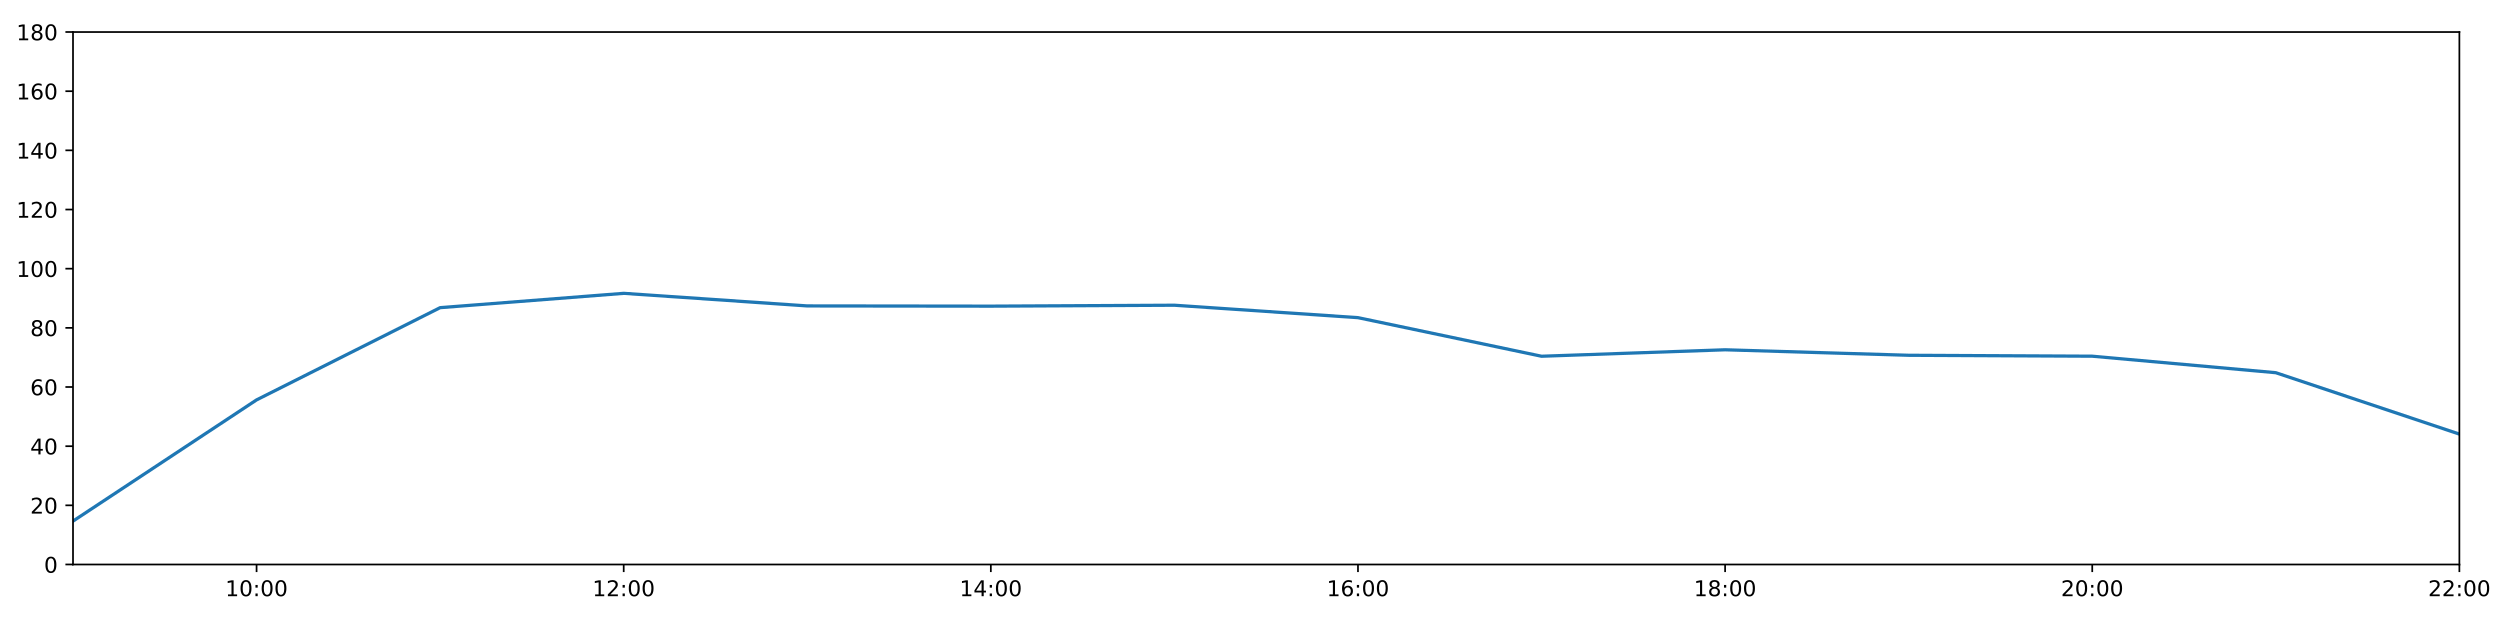
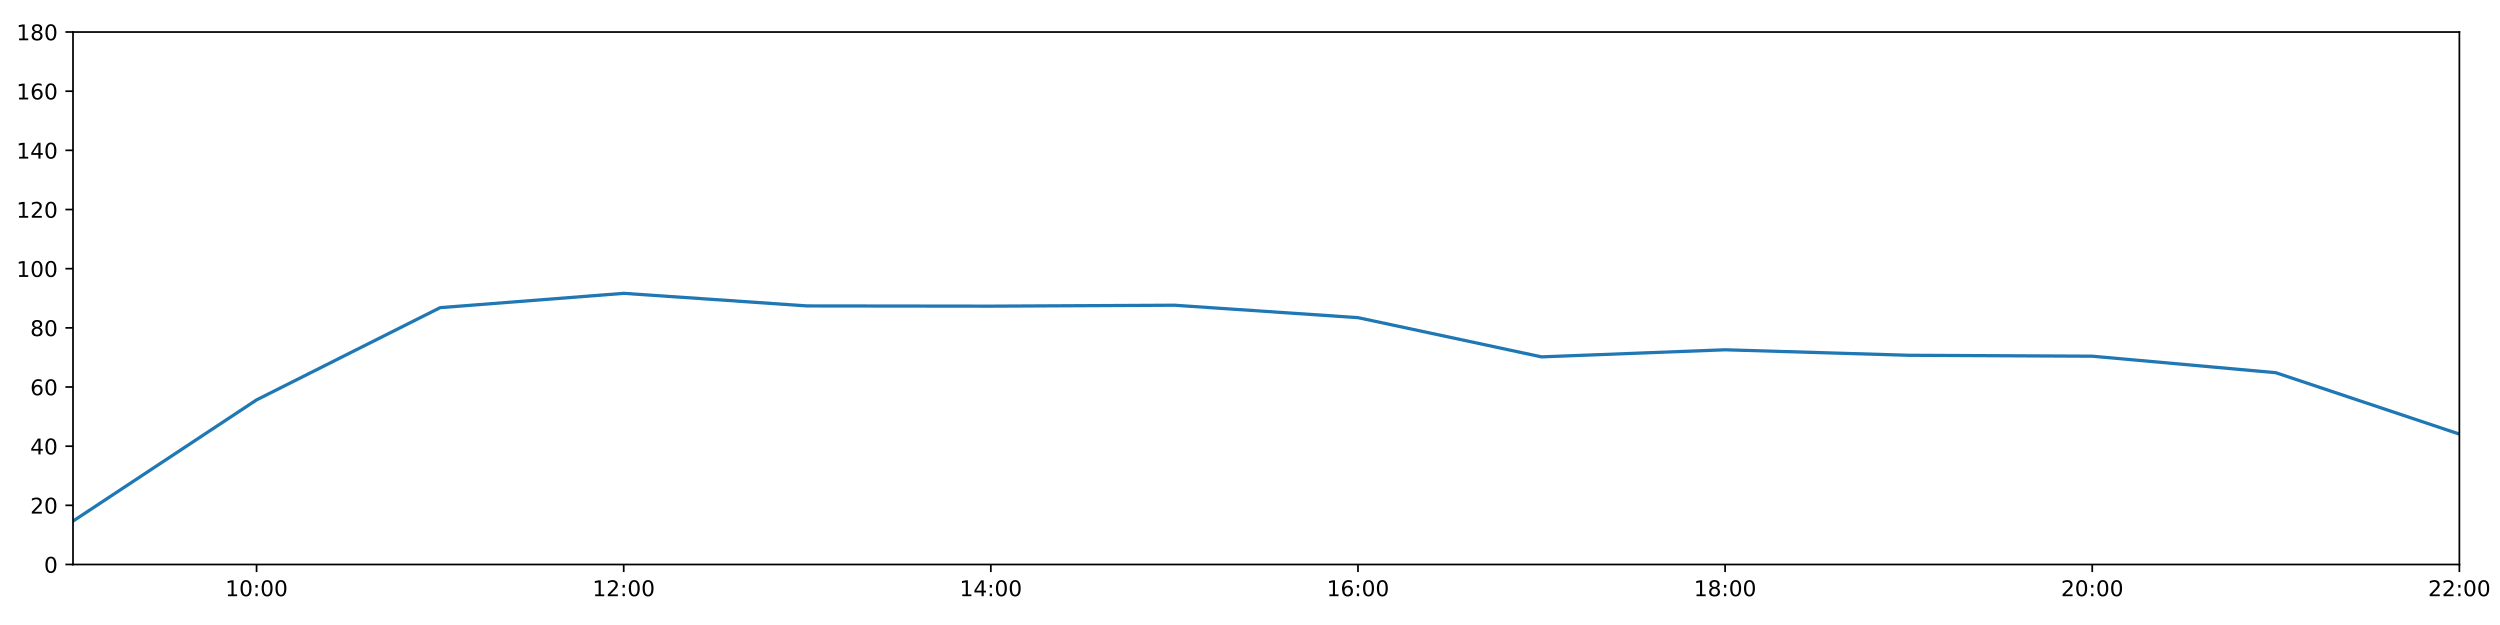
<svg xmlns="http://www.w3.org/2000/svg" xmlns:xlink="http://www.w3.org/1999/xlink" height="288pt" version="1.1" viewBox="0 0 1152 288" width="1152pt">
  <defs>
    <style type="text/css">
*{stroke-linecap:butt;stroke-linejoin:round;}
  </style>
  </defs>
  <g id="figure_1">
    <g id="patch_1">
      <path d="M 0 288  L 1152 288  L 1152 0  L 0 0  z " style="fill:#ffffff;" />
    </g>
    <g id="axes_1">
      <g id="patch_2">
        <path d="M 33.64 260.12  L 1133.28 260.12  L 1133.28 14.76  L 33.64 14.76  z " style="fill:#ffffff;" />
      </g>
      <g id="matplotlib.axis_1">
        <g id="xtick_1">
          <g id="line2d_1">
            <defs>
-               <path d="M 0 0  L 0 3.5  " id="mdcf107914c" style="stroke:#000000;stroke-width:0.8;" />
-             </defs>
-             <g>
-               <use style="stroke:#000000;stroke-width:0.8;" x="118.228" xlink:href="#mdcf107914c" y="260.12" />
+               <path d="M 0 0  L 0 3.5  " id="m292e0d84ab" style="stroke:#000000;stroke-width:0.8;" />
+             </defs>
+             <g>
+               <use style="stroke:#000000;stroke-width:0.8;" x="118.228" xlink:href="#m292e0d84ab" y="260.12" />
            </g>
          </g>
          <g id="text_1">
            <defs>
              <path d="M 12.406 8.297  L 28.516 8.297  L 28.516 63.922  L 10.984 60.406  L 10.984 69.391  L 28.422 72.906  L 38.281 72.906  L 38.281 8.297  L 54.391 8.297  L 54.391 0  L 12.406 0  z " id="DejaVuSans-49" />
              <path d="M 31.781 66.406  Q 24.172 66.406 20.328 58.906  Q 16.5 51.422 16.5 36.375  Q 16.5 21.391 20.328 13.891  Q 24.172 6.391 31.781 6.391  Q 39.453 6.391 43.281 13.891  Q 47.125 21.391 47.125 36.375  Q 47.125 51.422 43.281 58.906  Q 39.453 66.406 31.781 66.406  z M 31.781 74.219  Q 44.047 74.219 50.516 64.516  Q 56.984 54.828 56.984 36.375  Q 56.984 17.969 50.516 8.266  Q 44.047 -1.422 31.781 -1.422  Q 19.531 -1.422 13.062 8.266  Q 6.594 17.969 6.594 36.375  Q 6.594 54.828 13.062 64.516  Q 19.531 74.219 31.781 74.219  z " id="DejaVuSans-48" />
              <path d="M 11.719 12.406  L 22.016 12.406  L 22.016 0  L 11.719 0  z M 11.719 51.703  L 22.016 51.703  L 22.016 39.312  L 11.719 39.312  z " id="DejaVuSans-58" />
            </defs>
            <g transform="translate(103.8183 274.7184)scale(0.1 -0.1)">
              <use xlink:href="#DejaVuSans-49" />
              <use x="63.623" xlink:href="#DejaVuSans-48" />
              <use x="127.246" xlink:href="#DejaVuSans-58" />
              <use x="160.938" xlink:href="#DejaVuSans-48" />
              <use x="224.561" xlink:href="#DejaVuSans-48" />
            </g>
          </g>
        </g>
        <g id="xtick_2">
          <g id="line2d_2">
            <g>
-               <use style="stroke:#000000;stroke-width:0.8;" x="287.403" xlink:href="#mdcf107914c" y="260.12" />
+               <use style="stroke:#000000;stroke-width:0.8;" x="287.403" xlink:href="#m292e0d84ab" y="260.12" />
            </g>
          </g>
          <g id="text_2">
            <defs>
              <path d="M 19.188 8.297  L 53.609 8.297  L 53.609 0  L 7.328 0  L 7.328 8.297  Q 12.938 14.109 22.625 23.891  Q 32.328 33.688 34.812 36.531  Q 39.547 41.844 41.422 45.531  Q 43.312 49.219 43.312 52.781  Q 43.312 58.594 39.234 62.25  Q 35.156 65.922 28.609 65.922  Q 23.969 65.922 18.812 64.312  Q 13.672 62.703 7.812 59.422  L 7.812 69.391  Q 13.766 71.781 18.938 73  Q 24.125 74.219 28.422 74.219  Q 39.75 74.219 46.484 68.547  Q 53.219 62.891 53.219 53.422  Q 53.219 48.922 51.531 44.891  Q 49.859 40.875 45.406 35.406  Q 44.188 33.984 37.641 27.219  Q 31.109 20.453 19.188 8.297  z " id="DejaVuSans-50" />
            </defs>
            <g transform="translate(272.9937 274.7184)scale(0.1 -0.1)">
              <use xlink:href="#DejaVuSans-49" />
              <use x="63.623" xlink:href="#DejaVuSans-50" />
              <use x="127.246" xlink:href="#DejaVuSans-58" />
              <use x="160.938" xlink:href="#DejaVuSans-48" />
              <use x="224.561" xlink:href="#DejaVuSans-48" />
            </g>
          </g>
        </g>
        <g id="xtick_3">
          <g id="line2d_3">
            <g>
-               <use style="stroke:#000000;stroke-width:0.8;" x="456.578" xlink:href="#mdcf107914c" y="260.12" />
+               <use style="stroke:#000000;stroke-width:0.8;" x="456.578" xlink:href="#m292e0d84ab" y="260.12" />
            </g>
          </g>
          <g id="text_3">
            <defs>
              <path d="M 37.797 64.312  L 12.891 25.391  L 37.797 25.391  z M 35.203 72.906  L 47.609 72.906  L 47.609 25.391  L 58.016 25.391  L 58.016 17.188  L 47.609 17.188  L 47.609 0  L 37.797 0  L 37.797 17.188  L 4.891 17.188  L 4.891 26.703  z " id="DejaVuSans-52" />
            </defs>
            <g transform="translate(442.1691 274.7184)scale(0.1 -0.1)">
              <use xlink:href="#DejaVuSans-49" />
              <use x="63.623" xlink:href="#DejaVuSans-52" />
              <use x="127.246" xlink:href="#DejaVuSans-58" />
              <use x="160.938" xlink:href="#DejaVuSans-48" />
              <use x="224.561" xlink:href="#DejaVuSans-48" />
            </g>
          </g>
        </g>
        <g id="xtick_4">
          <g id="line2d_4">
            <g>
-               <use style="stroke:#000000;stroke-width:0.8;" x="625.754" xlink:href="#mdcf107914c" y="260.12" />
+               <use style="stroke:#000000;stroke-width:0.8;" x="625.754" xlink:href="#m292e0d84ab" y="260.12" />
            </g>
          </g>
          <g id="text_4">
            <defs>
              <path d="M 33.016 40.375  Q 26.375 40.375 22.484 35.828  Q 18.609 31.297 18.609 23.391  Q 18.609 15.531 22.484 10.953  Q 26.375 6.391 33.016 6.391  Q 39.656 6.391 43.531 10.953  Q 47.406 15.531 47.406 23.391  Q 47.406 31.297 43.531 35.828  Q 39.656 40.375 33.016 40.375  z M 52.594 71.297  L 52.594 62.312  Q 48.875 64.062 45.094 64.984  Q 41.312 65.922 37.594 65.922  Q 27.828 65.922 22.672 59.328  Q 17.531 52.734 16.797 39.406  Q 19.672 43.656 24.016 45.922  Q 28.375 48.188 33.594 48.188  Q 44.578 48.188 50.953 41.516  Q 57.328 34.859 57.328 23.391  Q 57.328 12.156 50.688 5.359  Q 44.047 -1.422 33.016 -1.422  Q 20.359 -1.422 13.672 8.266  Q 6.984 17.969 6.984 36.375  Q 6.984 53.656 15.188 63.938  Q 23.391 74.219 37.203 74.219  Q 40.922 74.219 44.703 73.484  Q 48.484 72.75 52.594 71.297  z " id="DejaVuSans-54" />
            </defs>
            <g transform="translate(611.3445 274.7184)scale(0.1 -0.1)">
              <use xlink:href="#DejaVuSans-49" />
              <use x="63.623" xlink:href="#DejaVuSans-54" />
              <use x="127.246" xlink:href="#DejaVuSans-58" />
              <use x="160.938" xlink:href="#DejaVuSans-48" />
              <use x="224.561" xlink:href="#DejaVuSans-48" />
            </g>
          </g>
        </g>
        <g id="xtick_5">
          <g id="line2d_5">
            <g>
-               <use style="stroke:#000000;stroke-width:0.8;" x="794.929" xlink:href="#mdcf107914c" y="260.12" />
+               <use style="stroke:#000000;stroke-width:0.8;" x="794.929" xlink:href="#m292e0d84ab" y="260.12" />
            </g>
          </g>
          <g id="text_5">
            <defs>
              <path d="M 31.781 34.625  Q 24.75 34.625 20.719 30.859  Q 16.703 27.094 16.703 20.516  Q 16.703 13.922 20.719 10.156  Q 24.75 6.391 31.781 6.391  Q 38.812 6.391 42.859 10.172  Q 46.922 13.969 46.922 20.516  Q 46.922 27.094 42.891 30.859  Q 38.875 34.625 31.781 34.625  z M 21.922 38.812  Q 15.578 40.375 12.031 44.719  Q 8.5 49.078 8.5 55.328  Q 8.5 64.062 14.719 69.141  Q 20.953 74.219 31.781 74.219  Q 42.672 74.219 48.875 69.141  Q 55.078 64.062 55.078 55.328  Q 55.078 49.078 51.531 44.719  Q 48 40.375 41.703 38.812  Q 48.828 37.156 52.797 32.312  Q 56.781 27.484 56.781 20.516  Q 56.781 9.906 50.312 4.234  Q 43.844 -1.422 31.781 -1.422  Q 19.734 -1.422 13.25 4.234  Q 6.781 9.906 6.781 20.516  Q 6.781 27.484 10.781 32.312  Q 14.797 37.156 21.922 38.812  z M 18.312 54.391  Q 18.312 48.734 21.844 45.562  Q 25.391 42.391 31.781 42.391  Q 38.141 42.391 41.719 45.562  Q 45.312 48.734 45.312 54.391  Q 45.312 60.062 41.719 63.234  Q 38.141 66.406 31.781 66.406  Q 25.391 66.406 21.844 63.234  Q 18.312 60.062 18.312 54.391  z " id="DejaVuSans-56" />
            </defs>
            <g transform="translate(780.5199 274.7184)scale(0.1 -0.1)">
              <use xlink:href="#DejaVuSans-49" />
              <use x="63.623" xlink:href="#DejaVuSans-56" />
              <use x="127.246" xlink:href="#DejaVuSans-58" />
              <use x="160.938" xlink:href="#DejaVuSans-48" />
              <use x="224.561" xlink:href="#DejaVuSans-48" />
            </g>
          </g>
        </g>
        <g id="xtick_6">
          <g id="line2d_6">
            <g>
-               <use style="stroke:#000000;stroke-width:0.8;" x="964.105" xlink:href="#mdcf107914c" y="260.12" />
+               <use style="stroke:#000000;stroke-width:0.8;" x="964.105" xlink:href="#m292e0d84ab" y="260.12" />
            </g>
          </g>
          <g id="text_6">
            <g transform="translate(949.6952 274.7184)scale(0.1 -0.1)">
              <use xlink:href="#DejaVuSans-50" />
              <use x="63.623" xlink:href="#DejaVuSans-48" />
              <use x="127.246" xlink:href="#DejaVuSans-58" />
              <use x="160.938" xlink:href="#DejaVuSans-48" />
              <use x="224.561" xlink:href="#DejaVuSans-48" />
            </g>
          </g>
        </g>
        <g id="xtick_7">
          <g id="line2d_7">
            <g>
-               <use style="stroke:#000000;stroke-width:0.8;" x="1133.28" xlink:href="#mdcf107914c" y="260.12" />
+               <use style="stroke:#000000;stroke-width:0.8;" x="1133.28" xlink:href="#m292e0d84ab" y="260.12" />
            </g>
          </g>
          <g id="text_7">
            <g transform="translate(1118.871 274.7184)scale(0.1 -0.1)">
              <use xlink:href="#DejaVuSans-50" />
              <use x="63.623" xlink:href="#DejaVuSans-50" />
              <use x="127.246" xlink:href="#DejaVuSans-58" />
              <use x="160.938" xlink:href="#DejaVuSans-48" />
              <use x="224.561" xlink:href="#DejaVuSans-48" />
            </g>
          </g>
        </g>
      </g>
      <g id="matplotlib.axis_2">
        <g id="ytick_1">
          <g id="line2d_8">
            <defs>
-               <path d="M 0 0  L -3.5 0  " id="me8c5ab5474" style="stroke:#000000;stroke-width:0.8;" />
-             </defs>
-             <g>
-               <use style="stroke:#000000;stroke-width:0.8;" x="33.64" xlink:href="#me8c5ab5474" y="260.12" />
+               <path d="M 0 0  L -3.5 0  " id="m642eb03a59" style="stroke:#000000;stroke-width:0.8;" />
+             </defs>
+             <g>
+               <use style="stroke:#000000;stroke-width:0.8;" x="33.64" xlink:href="#m642eb03a59" y="260.12" />
            </g>
          </g>
          <g id="text_8">
            <g transform="translate(20.2775 263.9192)scale(0.1 -0.1)">
              <use xlink:href="#DejaVuSans-48" />
            </g>
          </g>
        </g>
        <g id="ytick_2">
          <g id="line2d_9">
            <g>
-               <use style="stroke:#000000;stroke-width:0.8;" x="33.64" xlink:href="#me8c5ab5474" y="232.858" />
+               <use style="stroke:#000000;stroke-width:0.8;" x="33.64" xlink:href="#m642eb03a59" y="232.858" />
            </g>
          </g>
          <g id="text_9">
            <g transform="translate(13.915 236.657)scale(0.1 -0.1)">
              <use xlink:href="#DejaVuSans-50" />
              <use x="63.623" xlink:href="#DejaVuSans-48" />
            </g>
          </g>
        </g>
        <g id="ytick_3">
          <g id="line2d_10">
            <g>
-               <use style="stroke:#000000;stroke-width:0.8;" x="33.64" xlink:href="#me8c5ab5474" y="205.596" />
+               <use style="stroke:#000000;stroke-width:0.8;" x="33.64" xlink:href="#m642eb03a59" y="205.596" />
            </g>
          </g>
          <g id="text_10">
            <g transform="translate(13.915 209.3948)scale(0.1 -0.1)">
              <use xlink:href="#DejaVuSans-52" />
              <use x="63.623" xlink:href="#DejaVuSans-48" />
            </g>
          </g>
        </g>
        <g id="ytick_4">
          <g id="line2d_11">
            <g>
-               <use style="stroke:#000000;stroke-width:0.8;" x="33.64" xlink:href="#me8c5ab5474" y="178.333" />
+               <use style="stroke:#000000;stroke-width:0.8;" x="33.64" xlink:href="#m642eb03a59" y="178.333" />
            </g>
          </g>
          <g id="text_11">
            <g transform="translate(13.915 182.1326)scale(0.1 -0.1)">
              <use xlink:href="#DejaVuSans-54" />
              <use x="63.623" xlink:href="#DejaVuSans-48" />
            </g>
          </g>
        </g>
        <g id="ytick_5">
          <g id="line2d_12">
            <g>
-               <use style="stroke:#000000;stroke-width:0.8;" x="33.64" xlink:href="#me8c5ab5474" y="151.071" />
+               <use style="stroke:#000000;stroke-width:0.8;" x="33.64" xlink:href="#m642eb03a59" y="151.071" />
            </g>
          </g>
          <g id="text_12">
            <g transform="translate(13.915 154.8703)scale(0.1 -0.1)">
              <use xlink:href="#DejaVuSans-56" />
              <use x="63.623" xlink:href="#DejaVuSans-48" />
            </g>
          </g>
        </g>
        <g id="ytick_6">
          <g id="line2d_13">
            <g>
-               <use style="stroke:#000000;stroke-width:0.8;" x="33.64" xlink:href="#me8c5ab5474" y="123.809" />
+               <use style="stroke:#000000;stroke-width:0.8;" x="33.64" xlink:href="#m642eb03a59" y="123.809" />
            </g>
          </g>
          <g id="text_13">
            <g transform="translate(7.5525 127.6081)scale(0.1 -0.1)">
              <use xlink:href="#DejaVuSans-49" />
              <use x="63.623" xlink:href="#DejaVuSans-48" />
              <use x="127.246" xlink:href="#DejaVuSans-48" />
            </g>
          </g>
        </g>
        <g id="ytick_7">
          <g id="line2d_14">
            <g>
-               <use style="stroke:#000000;stroke-width:0.8;" x="33.64" xlink:href="#me8c5ab5474" y="96.547" />
+               <use style="stroke:#000000;stroke-width:0.8;" x="33.64" xlink:href="#m642eb03a59" y="96.547" />
            </g>
          </g>
          <g id="text_14">
            <g transform="translate(7.5525 100.3459)scale(0.1 -0.1)">
              <use xlink:href="#DejaVuSans-49" />
              <use x="63.623" xlink:href="#DejaVuSans-50" />
              <use x="127.246" xlink:href="#DejaVuSans-48" />
            </g>
          </g>
        </g>
        <g id="ytick_8">
          <g id="line2d_15">
            <g>
-               <use style="stroke:#000000;stroke-width:0.8;" x="33.64" xlink:href="#me8c5ab5474" y="69.284" />
+               <use style="stroke:#000000;stroke-width:0.8;" x="33.64" xlink:href="#m642eb03a59" y="69.284" />
            </g>
          </g>
          <g id="text_15">
            <g transform="translate(7.5525 73.08366)scale(0.1 -0.1)">
              <use xlink:href="#DejaVuSans-49" />
              <use x="63.623" xlink:href="#DejaVuSans-52" />
              <use x="127.246" xlink:href="#DejaVuSans-48" />
            </g>
          </g>
        </g>
        <g id="ytick_9">
          <g id="line2d_16">
            <g>
-               <use style="stroke:#000000;stroke-width:0.8;" x="33.64" xlink:href="#me8c5ab5474" y="42.022" />
+               <use style="stroke:#000000;stroke-width:0.8;" x="33.64" xlink:href="#m642eb03a59" y="42.022" />
            </g>
          </g>
          <g id="text_16">
            <g transform="translate(7.5525 45.82144)scale(0.1 -0.1)">
              <use xlink:href="#DejaVuSans-49" />
              <use x="63.623" xlink:href="#DejaVuSans-54" />
              <use x="127.246" xlink:href="#DejaVuSans-48" />
            </g>
          </g>
        </g>
        <g id="ytick_10">
          <g id="line2d_17">
            <g>
-               <use style="stroke:#000000;stroke-width:0.8;" x="33.64" xlink:href="#me8c5ab5474" y="14.76" />
+               <use style="stroke:#000000;stroke-width:0.8;" x="33.64" xlink:href="#m642eb03a59" y="14.76" />
            </g>
          </g>
          <g id="text_17">
            <g transform="translate(7.5525 18.55922)scale(0.1 -0.1)">
              <use xlink:href="#DejaVuSans-49" />
              <use x="63.623" xlink:href="#DejaVuSans-56" />
              <use x="127.246" xlink:href="#DejaVuSans-48" />
            </g>
          </g>
        </g>
      </g>
      <g id="line2d_18">
-         <path clip-path="url(#p4280f2aa7f)" d="M 33.64 240.128  L 118.228 184.267  L 202.815 141.77  L 287.403 135.168  L 371.991 140.968  L 456.578 141.075  L 541.166 140.647  L 625.754 146.376  L 710.342 164.157  L 794.929 161.181  L 879.517 163.711  L 964.105 164.134  L 1048.692 171.745  L 1133.28 200.03  " style="fill:none;stroke:#1f77b4;stroke-linecap:square;stroke-width:1.5;" />
+         <path clip-path="url(#p50c532562f)" d="M 33.64 240.128  L 118.228 184.267  L 202.815 141.77  L 287.403 135.168  L 371.991 140.968  L 456.578 141.075  L 541.166 140.647  L 625.754 146.376  L 710.342 164.447  L 794.929 161.181  L 879.517 163.711  L 964.105 164.134  L 1048.692 171.745  L 1133.28 200.03  " style="fill:none;stroke:#1f77b4;stroke-linecap:square;stroke-width:1.5;" />
      </g>
      <g id="patch_3">
        <path d="M 33.64 260.12  L 33.64 14.76  " style="fill:none;stroke:#000000;stroke-linecap:square;stroke-linejoin:miter;stroke-width:0.8;" />
      </g>
      <g id="patch_4">
        <path d="M 1133.28 260.12  L 1133.28 14.76  " style="fill:none;stroke:#000000;stroke-linecap:square;stroke-linejoin:miter;stroke-width:0.8;" />
      </g>
      <g id="patch_5">
        <path d="M 33.64 260.12  L 1133.28 260.12  " style="fill:none;stroke:#000000;stroke-linecap:square;stroke-linejoin:miter;stroke-width:0.8;" />
      </g>
      <g id="patch_6">
        <path d="M 33.64 14.76  L 1133.28 14.76  " style="fill:none;stroke:#000000;stroke-linecap:square;stroke-linejoin:miter;stroke-width:0.8;" />
      </g>
    </g>
  </g>
  <defs>
-     <clipPath id="p4280f2aa7f">
+     <clipPath id="p50c532562f">
      <rect height="245.36" width="1099.64" x="33.64" y="14.76" />
    </clipPath>
  </defs>
</svg>
